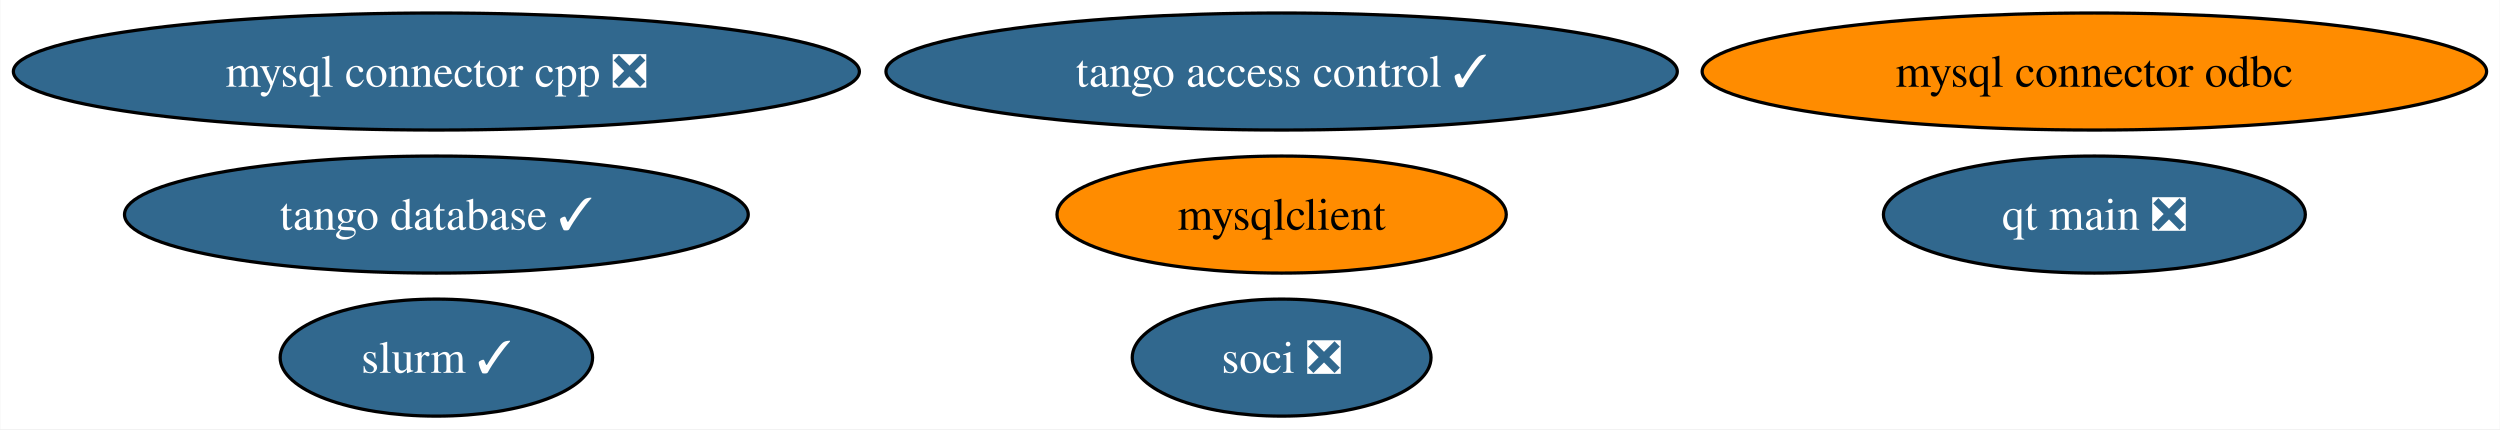
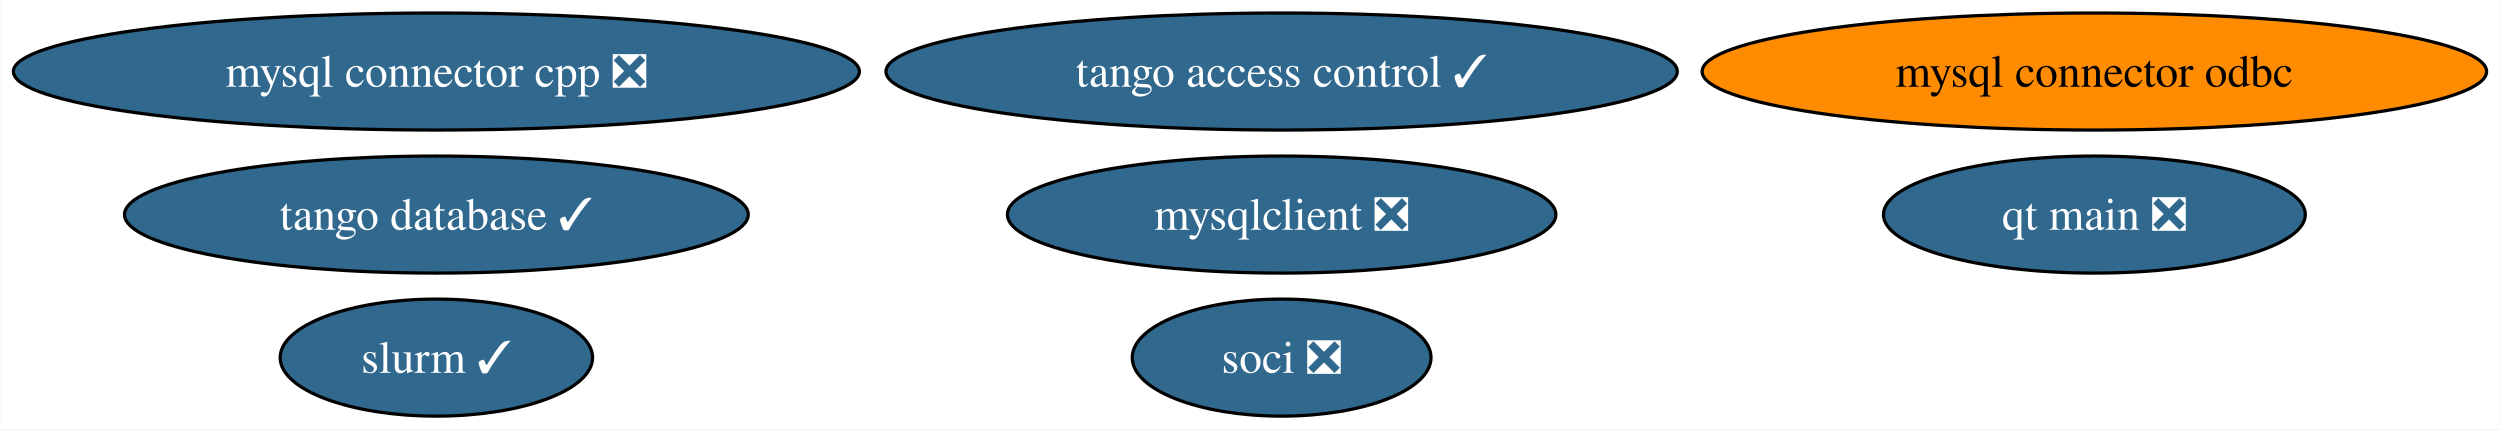
<svg xmlns="http://www.w3.org/2000/svg" xmlns:xlink="http://www.w3.org/1999/xlink" width="769pt" height="132pt" viewBox="0.00 0.00 768.78 132.00">
  <g id="graph0" class="graph" transform="scale(1 1) rotate(0) translate(4 128)">
    <polygon fill="white" stroke="none" points="-4,4 -4,-128 764.78,-128 764.78,4 -4,4" />
    <g id="node1" class="node">
      <g id="a_node1">
-         <a xlink:href="https://github.com/conda-forge/mysqlclient-feedstock" xlink:title="mysqlclient">
-           <ellipse fill="#ff8c00" stroke="black" cx="390.12" cy="-62" rx="69.1" ry="18" />
-           <text text-anchor="middle" x="390.12" y="-57.33" font-family="Times,serif" font-size="14.00">mysqlclient</text>
+         <a xlink:href="https://github.com/conda-forge/mysqlclient-feedstock/pull/59" xlink:title="mysqlclient ❎">
+           <ellipse fill="#31688e" stroke="black" cx="390.12" cy="-62" rx="84.35" ry="18" />
+           <text text-anchor="middle" x="390.12" y="-57.33" font-family="Times,serif" font-size="14.00" fill="white">mysqlclient ❎</text>
        </a>
      </g>
    </g>
    <g id="node2" class="node">
      <g id="a_node2">
        <a xlink:href="https://github.com/conda-forge/mysql-connector-cpp-feedstock/pull/37" xlink:title="mysql connector cpp ❎">
          <ellipse fill="#31688e" stroke="black" cx="130.12" cy="-106" rx="130.12" ry="18" />
          <text text-anchor="middle" x="130.12" y="-101.33" font-family="Times,serif" font-size="14.00" fill="white">mysql connector cpp ❎</text>
        </a>
      </g>
    </g>
    <g id="node3" class="node">
      <g id="a_node3">
        <a xlink:href="https://github.com/conda-forge/soci-feedstock/pull/18" xlink:title="soci ❎">
          <ellipse fill="#31688e" stroke="black" cx="390.12" cy="-18" rx="45.95" ry="18" />
          <text text-anchor="middle" x="390.12" y="-13.32" font-family="Times,serif" font-size="14.00" fill="white">soci ❎</text>
        </a>
      </g>
    </g>
    <g id="node4" class="node">
      <g id="a_node4">
        <a xlink:href="https://github.com/conda-forge/mysql-connector-odbc-feedstock" xlink:title="mysql connector odbc">
          <ellipse fill="#ff8c00" stroke="black" cx="640.12" cy="-106" rx="120.65" ry="18" />
          <text text-anchor="middle" x="640.12" y="-101.33" font-family="Times,serif" font-size="14.00">mysql connector odbc</text>
        </a>
      </g>
    </g>
    <g id="node5" class="node">
      <g id="a_node5">
        <a xlink:href="https://github.com/conda-forge/tango-database-feedstock/pull/19" xlink:title="tango database ✓">
          <ellipse fill="#31688e" stroke="black" cx="130.12" cy="-62" rx="95.93" ry="18" />
          <text text-anchor="middle" x="130.12" y="-57.33" font-family="Times,serif" font-size="14.00" fill="white">tango database ✓</text>
        </a>
      </g>
    </g>
    <g id="node6" class="node">
      <g id="a_node6">
        <a xlink:href="https://github.com/conda-forge/tango-access-control-feedstock/pull/11" xlink:title="tango access control ✓">
          <ellipse fill="#31688e" stroke="black" cx="390.12" cy="-106" rx="121.71" ry="18" />
          <text text-anchor="middle" x="390.12" y="-101.33" font-family="Times,serif" font-size="14.00" fill="white">tango access control ✓</text>
        </a>
      </g>
    </g>
    <g id="node7" class="node">
      <g id="a_node7">
        <a xlink:href="https://github.com/conda-forge/qt-main-feedstock/pull/338" xlink:title="qt main ❎">
          <ellipse fill="#31688e" stroke="black" cx="640.12" cy="-62" rx="64.89" ry="18" />
          <text text-anchor="middle" x="640.12" y="-57.33" font-family="Times,serif" font-size="14.00" fill="white">qt main ❎</text>
        </a>
      </g>
    </g>
    <g id="node8" class="node">
      <g id="a_node8">
        <a xlink:href="https://github.com/conda-forge/slurm-feedstock/pull/19" xlink:title="slurm ✓">
          <ellipse fill="#31688e" stroke="black" cx="130.12" cy="-18" rx="48.05" ry="18" />
          <text text-anchor="middle" x="130.12" y="-13.32" font-family="Times,serif" font-size="14.00" fill="white">slurm ✓</text>
        </a>
      </g>
    </g>
  </g>
</svg>
